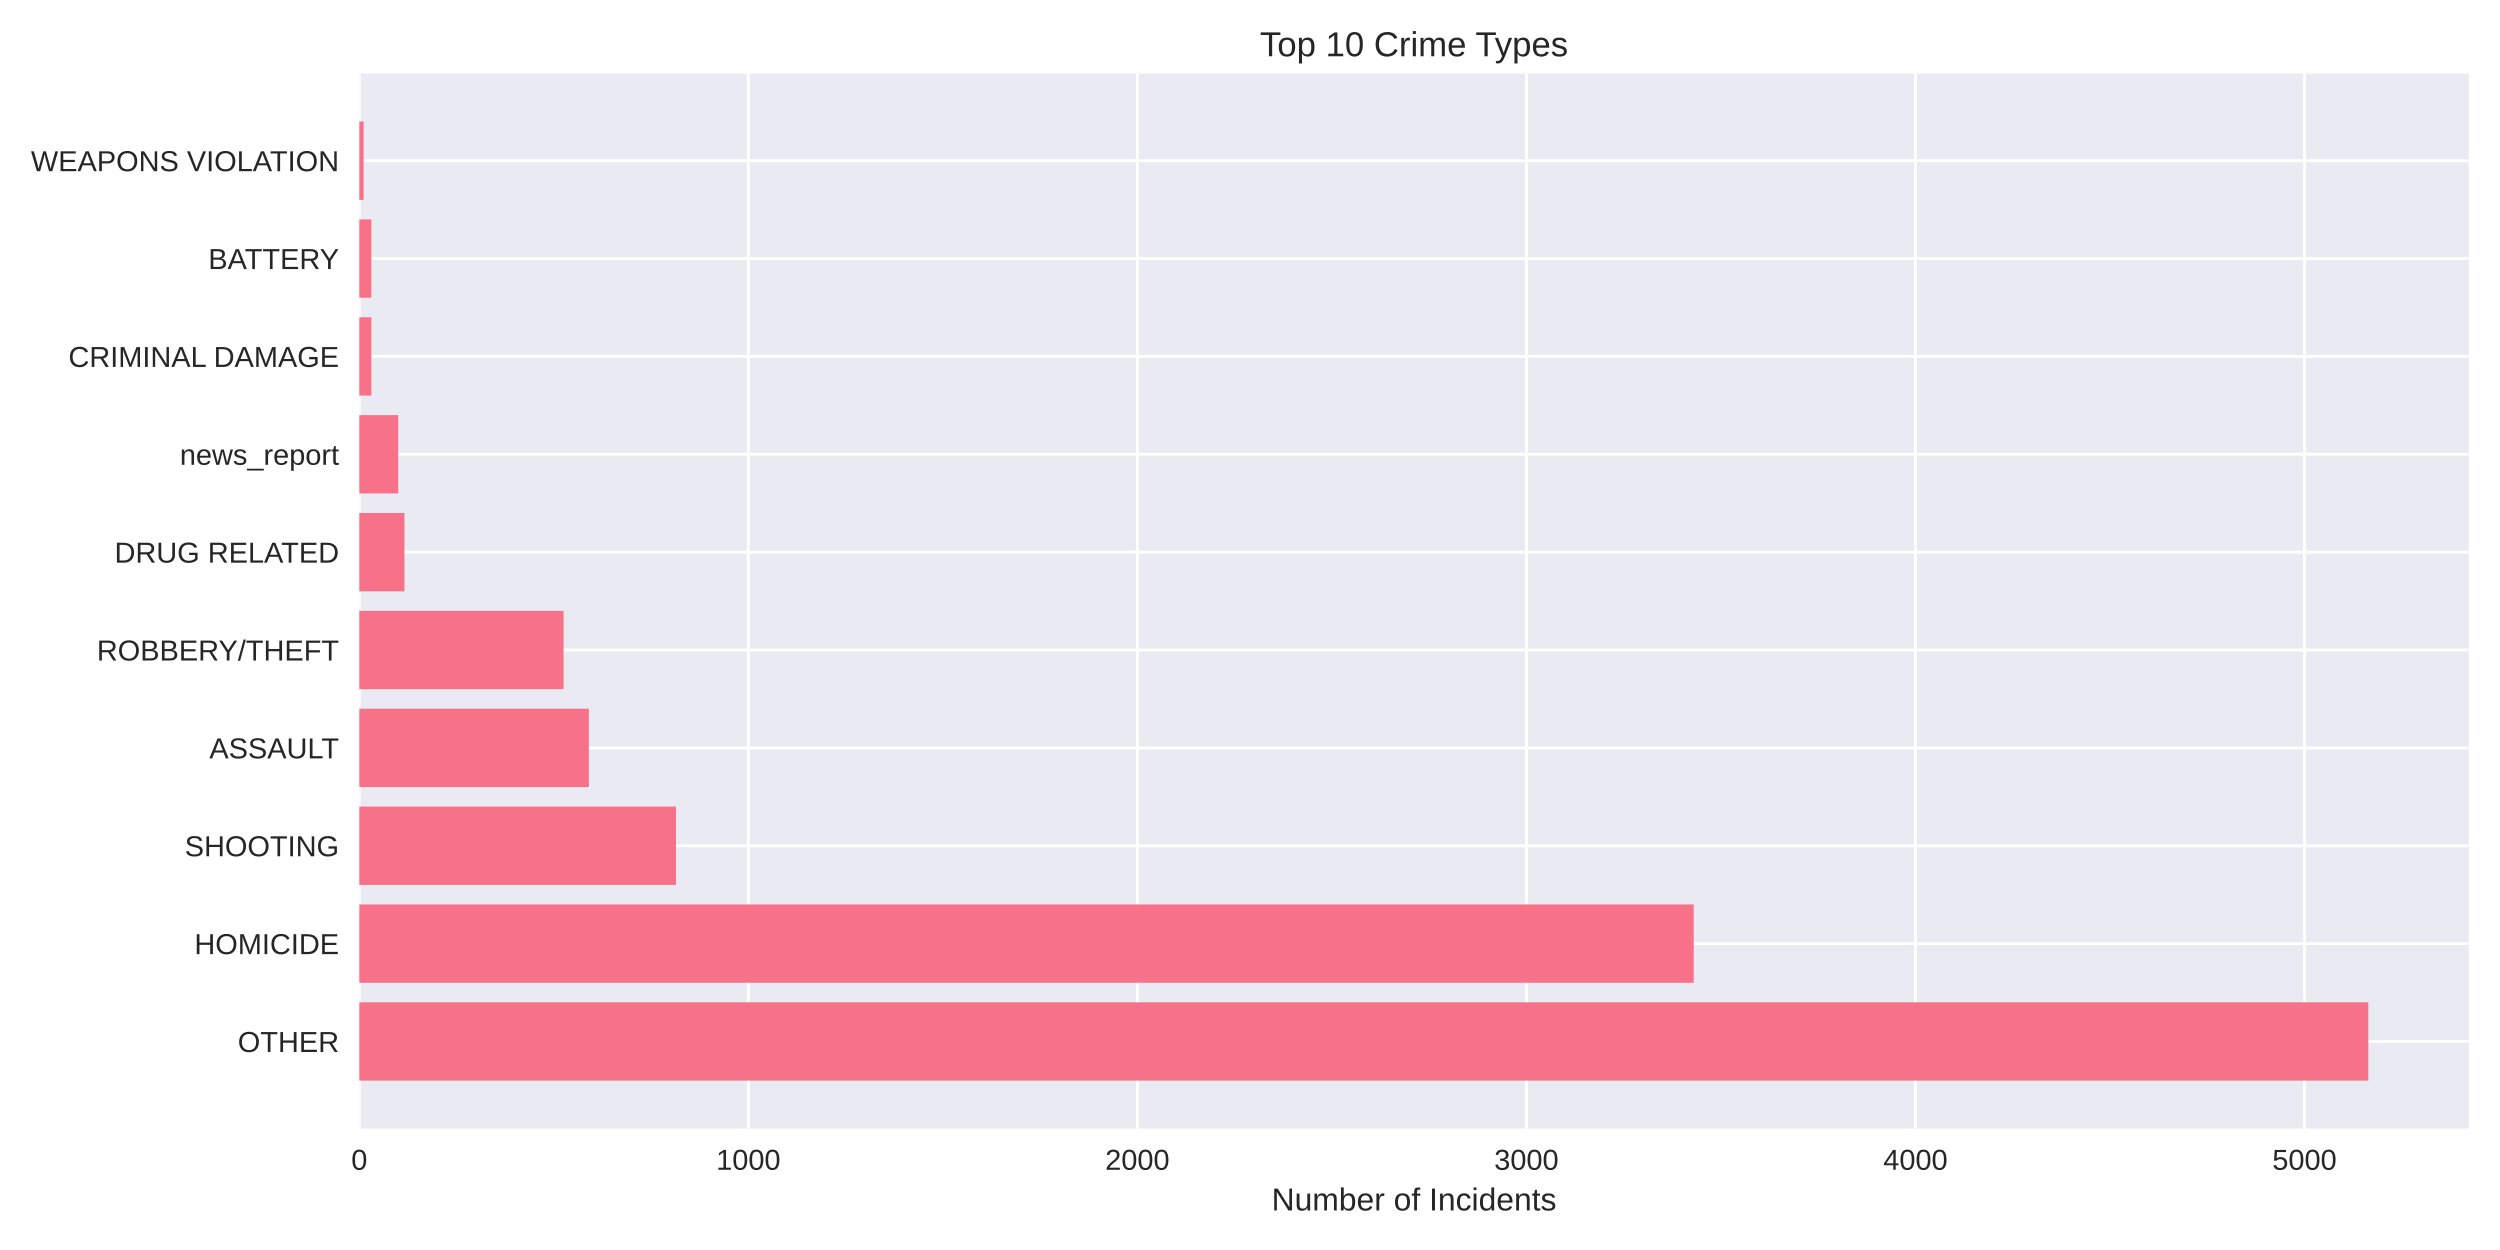
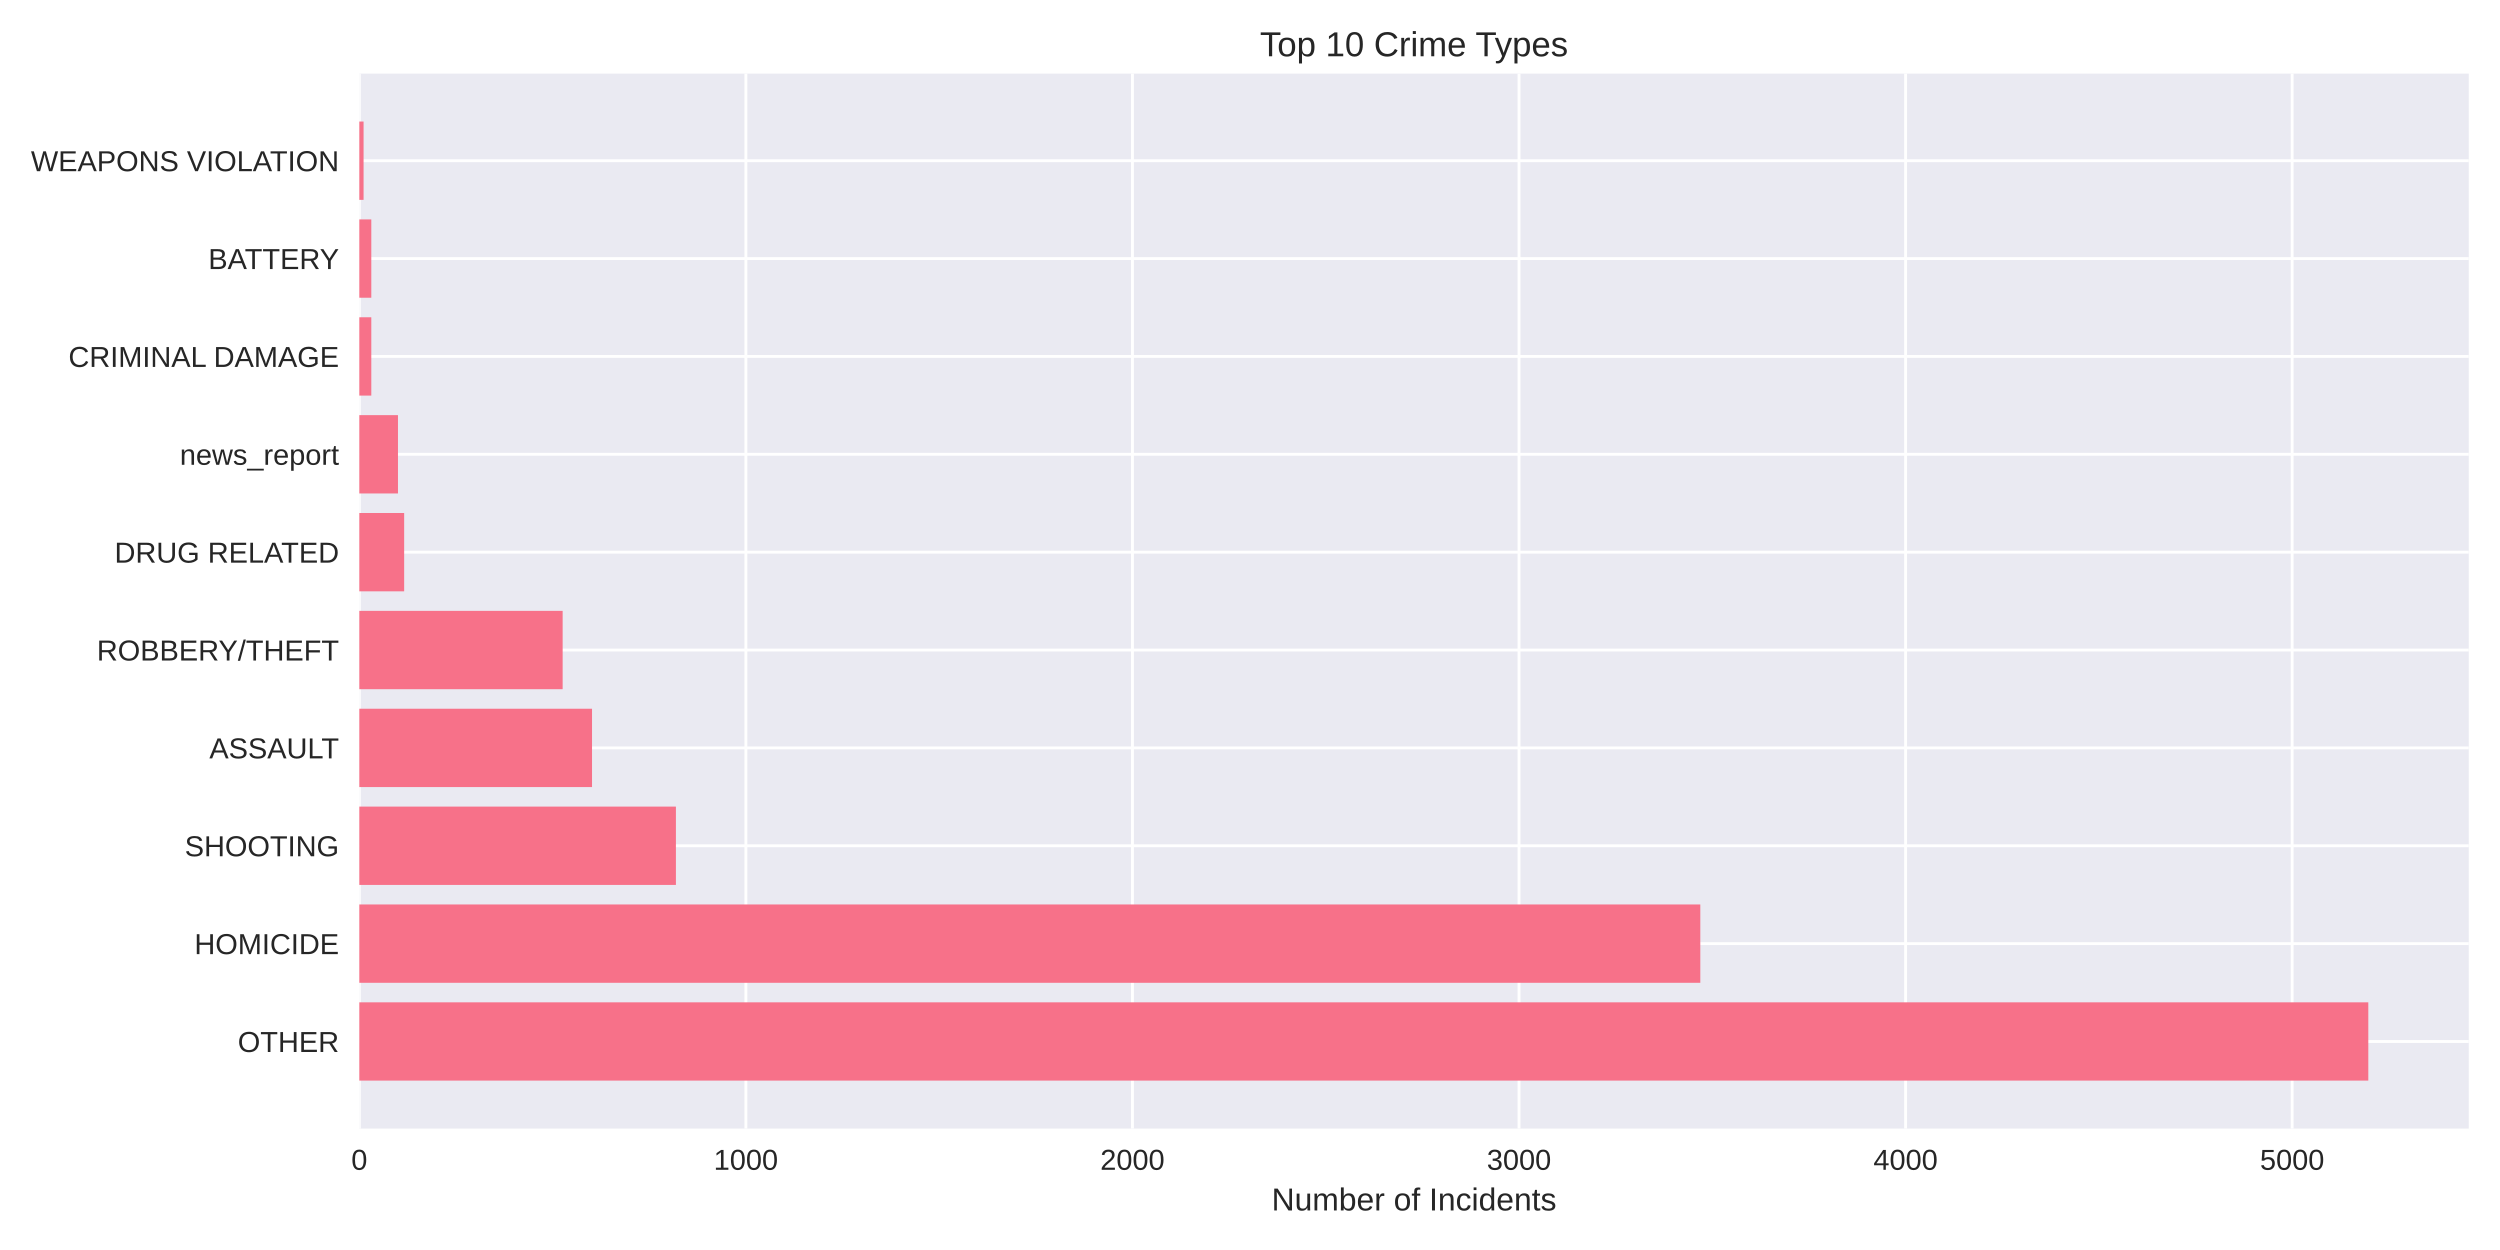
<svg xmlns="http://www.w3.org/2000/svg" width="864pt" height="432pt" viewBox="0 0 864 432" version="1.1">
  <defs>
    <style type="text/css">*{stroke-linejoin: round; stroke-linecap: butt}</style>
  </defs>
  <g id="figure_1">
    <g id="patch_1">
      <path d="M 0 432  L 864 432  L 864 0  L 0 0  z " style="fill: #ffffff" />
    </g>
    <g id="axes_1">
      <g id="patch_2">
        <path d="M 124.18 390.04  L 853.2 390.04  L 853.2 25.44  L 124.18 25.44  z " style="fill: #eaeaf2" />
      </g>
      <g id="matplotlib.axis_1">
        <g id="xtick_1">
          <g id="line2d_1">
-             <path d="M 124.18 390.04  L 124.18 25.44  " clip-path="url(#pe1186bfcb3)" style="fill: none; stroke: #ffffff; stroke-linecap: round" />
+             <path d="M 124.18 390.04  L 124.18 25.44  " clip-path="url(#p4748b97bc3)" style="fill: none; stroke: #ffffff; stroke-linecap: round" />
          </g>
          <g id="line2d_2" />
          <g id="text_1">
            <text style="fill: #262626; font: 10px 'Arial', 'Liberation Sans', 'DejaVu Sans', 'Bitstream Vera Sans', sans-serif; text-anchor: middle" x="124.18" y="404.287" transform="rotate(-0 124.18 404.2869)">0</text>
          </g>
        </g>
        <g id="xtick_2">
          <g id="line2d_3">
-             <path d="M 258.631 390.04  L 258.631 25.44  " clip-path="url(#pe1186bfcb3)" style="fill: none; stroke: #ffffff; stroke-linecap: round" />
+             <path d="M 257.777 390.04  L 257.777 25.44  " clip-path="url(#p4748b97bc3)" style="fill: none; stroke: #ffffff; stroke-linecap: round" />
          </g>
          <g id="line2d_4" />
          <g id="text_2">
-             <text style="fill: #262626; font: 10px 'Arial', 'Liberation Sans', 'DejaVu Sans', 'Bitstream Vera Sans', sans-serif; text-anchor: middle" x="258.631" y="404.287" transform="rotate(-0 258.631 404.2869)">1000</text>
+             <text style="fill: #262626; font: 10px 'Arial', 'Liberation Sans', 'DejaVu Sans', 'Bitstream Vera Sans', sans-serif; text-anchor: middle" x="257.777" y="404.287" transform="rotate(-0 257.7772 404.2869)">1000</text>
          </g>
        </g>
        <g id="xtick_3">
          <g id="line2d_5">
-             <path d="M 393.082 390.04  L 393.082 25.44  " clip-path="url(#pe1186bfcb3)" style="fill: none; stroke: #ffffff; stroke-linecap: round" />
+             <path d="M 391.374 390.04  L 391.374 25.44  " clip-path="url(#p4748b97bc3)" style="fill: none; stroke: #ffffff; stroke-linecap: round" />
          </g>
          <g id="line2d_6" />
          <g id="text_3">
-             <text style="fill: #262626; font: 10px 'Arial', 'Liberation Sans', 'DejaVu Sans', 'Bitstream Vera Sans', sans-serif; text-anchor: middle" x="393.082" y="404.287" transform="rotate(-0 393.0819 404.2869)">2000</text>
+             <text style="fill: #262626; font: 10px 'Arial', 'Liberation Sans', 'DejaVu Sans', 'Bitstream Vera Sans', sans-serif; text-anchor: middle" x="391.374" y="404.287" transform="rotate(-0 391.3744 404.2869)">2000</text>
          </g>
        </g>
        <g id="xtick_4">
          <g id="line2d_7">
-             <path d="M 527.533 390.04  L 527.533 25.44  " clip-path="url(#pe1186bfcb3)" style="fill: none; stroke: #ffffff; stroke-linecap: round" />
+             <path d="M 524.972 390.04  L 524.972 25.44  " clip-path="url(#p4748b97bc3)" style="fill: none; stroke: #ffffff; stroke-linecap: round" />
          </g>
          <g id="line2d_8" />
          <g id="text_4">
-             <text style="fill: #262626; font: 10px 'Arial', 'Liberation Sans', 'DejaVu Sans', 'Bitstream Vera Sans', sans-serif; text-anchor: middle" x="527.533" y="404.287" transform="rotate(-0 527.5329 404.2869)">3000</text>
+             <text style="fill: #262626; font: 10px 'Arial', 'Liberation Sans', 'DejaVu Sans', 'Bitstream Vera Sans', sans-serif; text-anchor: middle" x="524.972" y="404.287" transform="rotate(-0 524.9717 404.2869)">3000</text>
          </g>
        </g>
        <g id="xtick_5">
          <g id="line2d_9">
-             <path d="M 661.984 390.04  L 661.984 25.44  " clip-path="url(#pe1186bfcb3)" style="fill: none; stroke: #ffffff; stroke-linecap: round" />
+             <path d="M 658.569 390.04  L 658.569 25.44  " clip-path="url(#p4748b97bc3)" style="fill: none; stroke: #ffffff; stroke-linecap: round" />
          </g>
          <g id="line2d_10" />
          <g id="text_5">
-             <text style="fill: #262626; font: 10px 'Arial', 'Liberation Sans', 'DejaVu Sans', 'Bitstream Vera Sans', sans-serif; text-anchor: middle" x="661.984" y="404.287" transform="rotate(-0 661.9838 404.2869)">4000</text>
+             <text style="fill: #262626; font: 10px 'Arial', 'Liberation Sans', 'DejaVu Sans', 'Bitstream Vera Sans', sans-serif; text-anchor: middle" x="658.569" y="404.287" transform="rotate(-0 658.5689 404.2869)">4000</text>
          </g>
        </g>
        <g id="xtick_6">
          <g id="line2d_11">
-             <path d="M 796.435 390.04  L 796.435 25.44  " clip-path="url(#pe1186bfcb3)" style="fill: none; stroke: #ffffff; stroke-linecap: round" />
+             <path d="M 792.166 390.04  L 792.166 25.44  " clip-path="url(#p4748b97bc3)" style="fill: none; stroke: #ffffff; stroke-linecap: round" />
          </g>
          <g id="line2d_12" />
          <g id="text_6">
-             <text style="fill: #262626; font: 10px 'Arial', 'Liberation Sans', 'DejaVu Sans', 'Bitstream Vera Sans', sans-serif; text-anchor: middle" x="796.435" y="404.287" transform="rotate(-0 796.4348 404.2869)">5000</text>
+             <text style="fill: #262626; font: 10px 'Arial', 'Liberation Sans', 'DejaVu Sans', 'Bitstream Vera Sans', sans-serif; text-anchor: middle" x="792.166" y="404.287" transform="rotate(-0 792.1661 404.2869)">5000</text>
          </g>
        </g>
        <g id="text_7">
          <text style="fill: #262626; font: 11px 'Arial', 'Liberation Sans', 'DejaVu Sans', 'Bitstream Vera Sans', sans-serif; text-anchor: middle" x="488.69" y="418.333" transform="rotate(-0 488.69 418.3334)">Number of Incidents</text>
        </g>
      </g>
      <g id="matplotlib.axis_2">
        <g id="ytick_1">
          <g id="line2d_13">
-             <path d="M 124.18 359.939  L 853.2 359.939  " clip-path="url(#pe1186bfcb3)" style="fill: none; stroke: #ffffff; stroke-linecap: round" />
+             <path d="M 124.18 359.939  L 853.2 359.939  " clip-path="url(#p4748b97bc3)" style="fill: none; stroke: #ffffff; stroke-linecap: round" />
          </g>
          <g id="line2d_14" />
          <g id="text_8">
            <text style="fill: #262626; font: 10px 'Arial', 'Liberation Sans', 'DejaVu Sans', 'Bitstream Vera Sans', sans-serif; text-anchor: end" x="117.18" y="363.562" transform="rotate(-0 117.18 363.562)">OTHER</text>
          </g>
        </g>
        <g id="ytick_2">
          <g id="line2d_15">
-             <path d="M 124.18 326.117  L 853.2 326.117  " clip-path="url(#pe1186bfcb3)" style="fill: none; stroke: #ffffff; stroke-linecap: round" />
+             <path d="M 124.18 326.117  L 853.2 326.117  " clip-path="url(#p4748b97bc3)" style="fill: none; stroke: #ffffff; stroke-linecap: round" />
          </g>
          <g id="line2d_16" />
          <g id="text_9">
            <text style="fill: #262626; font: 10px 'Arial', 'Liberation Sans', 'DejaVu Sans', 'Bitstream Vera Sans', sans-serif; text-anchor: end" x="117.18" y="329.74" transform="rotate(-0 117.18 329.7401)">HOMICIDE</text>
          </g>
        </g>
        <g id="ytick_3">
          <g id="line2d_17">
-             <path d="M 124.18 292.295  L 853.2 292.295  " clip-path="url(#pe1186bfcb3)" style="fill: none; stroke: #ffffff; stroke-linecap: round" />
+             <path d="M 124.18 292.295  L 853.2 292.295  " clip-path="url(#p4748b97bc3)" style="fill: none; stroke: #ffffff; stroke-linecap: round" />
          </g>
          <g id="line2d_18" />
          <g id="text_10">
            <text style="fill: #262626; font: 10px 'Arial', 'Liberation Sans', 'DejaVu Sans', 'Bitstream Vera Sans', sans-serif; text-anchor: end" x="117.18" y="295.918" transform="rotate(-0 117.18 295.9182)">SHOOTING</text>
          </g>
        </g>
        <g id="ytick_4">
          <g id="line2d_19">
-             <path d="M 124.18 258.473  L 853.2 258.473  " clip-path="url(#pe1186bfcb3)" style="fill: none; stroke: #ffffff; stroke-linecap: round" />
+             <path d="M 124.18 258.473  L 853.2 258.473  " clip-path="url(#p4748b97bc3)" style="fill: none; stroke: #ffffff; stroke-linecap: round" />
          </g>
          <g id="line2d_20" />
          <g id="text_11">
            <text style="fill: #262626; font: 10px 'Arial', 'Liberation Sans', 'DejaVu Sans', 'Bitstream Vera Sans', sans-serif; text-anchor: end" x="117.18" y="262.096" transform="rotate(-0 117.18 262.0963)">ASSAULT</text>
          </g>
        </g>
        <g id="ytick_5">
          <g id="line2d_21">
-             <path d="M 124.18 224.651  L 853.2 224.651  " clip-path="url(#pe1186bfcb3)" style="fill: none; stroke: #ffffff; stroke-linecap: round" />
+             <path d="M 124.18 224.651  L 853.2 224.651  " clip-path="url(#p4748b97bc3)" style="fill: none; stroke: #ffffff; stroke-linecap: round" />
          </g>
          <g id="line2d_22" />
          <g id="text_12">
            <text style="fill: #262626; font: 10px 'Arial', 'Liberation Sans', 'DejaVu Sans', 'Bitstream Vera Sans', sans-serif; text-anchor: end" x="117.18" y="228.274" transform="rotate(-0 117.18 228.2744)">ROBBERY/THEFT</text>
          </g>
        </g>
        <g id="ytick_6">
          <g id="line2d_23">
-             <path d="M 124.18 190.829  L 853.2 190.829  " clip-path="url(#pe1186bfcb3)" style="fill: none; stroke: #ffffff; stroke-linecap: round" />
+             <path d="M 124.18 190.829  L 853.2 190.829  " clip-path="url(#p4748b97bc3)" style="fill: none; stroke: #ffffff; stroke-linecap: round" />
          </g>
          <g id="line2d_24" />
          <g id="text_13">
            <text style="fill: #262626; font: 10px 'Arial', 'Liberation Sans', 'DejaVu Sans', 'Bitstream Vera Sans', sans-serif; text-anchor: end" x="117.18" y="194.452" transform="rotate(-0 117.18 194.4525)">DRUG RELATED</text>
          </g>
        </g>
        <g id="ytick_7">
          <g id="line2d_25">
-             <path d="M 124.18 157.007  L 853.2 157.007  " clip-path="url(#pe1186bfcb3)" style="fill: none; stroke: #ffffff; stroke-linecap: round" />
+             <path d="M 124.18 157.007  L 853.2 157.007  " clip-path="url(#p4748b97bc3)" style="fill: none; stroke: #ffffff; stroke-linecap: round" />
          </g>
          <g id="line2d_26" />
          <g id="text_14">
            <text style="fill: #262626; font: 10px 'Arial', 'Liberation Sans', 'DejaVu Sans', 'Bitstream Vera Sans', sans-serif; text-anchor: end" x="117.18" y="160.631" transform="rotate(-0 117.18 160.6306)">news_report</text>
          </g>
        </g>
        <g id="ytick_8">
          <g id="line2d_27">
-             <path d="M 124.18 123.185  L 853.2 123.185  " clip-path="url(#pe1186bfcb3)" style="fill: none; stroke: #ffffff; stroke-linecap: round" />
+             <path d="M 124.18 123.185  L 853.2 123.185  " clip-path="url(#p4748b97bc3)" style="fill: none; stroke: #ffffff; stroke-linecap: round" />
          </g>
          <g id="line2d_28" />
          <g id="text_15">
            <text style="fill: #262626; font: 10px 'Arial', 'Liberation Sans', 'DejaVu Sans', 'Bitstream Vera Sans', sans-serif; text-anchor: end" x="117.18" y="126.809" transform="rotate(-0 117.18 126.8087)">CRIMINAL DAMAGE</text>
          </g>
        </g>
        <g id="ytick_9">
          <g id="line2d_29">
-             <path d="M 124.18 89.363  L 853.2 89.363  " clip-path="url(#pe1186bfcb3)" style="fill: none; stroke: #ffffff; stroke-linecap: round" />
+             <path d="M 124.18 89.363  L 853.2 89.363  " clip-path="url(#p4748b97bc3)" style="fill: none; stroke: #ffffff; stroke-linecap: round" />
          </g>
          <g id="line2d_30" />
          <g id="text_16">
            <text style="fill: #262626; font: 10px 'Arial', 'Liberation Sans', 'DejaVu Sans', 'Bitstream Vera Sans', sans-serif; text-anchor: end" x="117.18" y="92.987" transform="rotate(-0 117.18 92.98681)">BATTERY</text>
          </g>
        </g>
        <g id="ytick_10">
          <g id="line2d_31">
-             <path d="M 124.18 55.541  L 853.2 55.541  " clip-path="url(#pe1186bfcb3)" style="fill: none; stroke: #ffffff; stroke-linecap: round" />
+             <path d="M 124.18 55.541  L 853.2 55.541  " clip-path="url(#p4748b97bc3)" style="fill: none; stroke: #ffffff; stroke-linecap: round" />
          </g>
          <g id="line2d_32" />
          <g id="text_17">
            <text style="fill: #262626; font: 10px 'Arial', 'Liberation Sans', 'DejaVu Sans', 'Bitstream Vera Sans', sans-serif; text-anchor: end" x="117.18" y="59.165" transform="rotate(-0 117.18 59.16492)">WEAPONS VIOLATION</text>
          </g>
        </g>
      </g>
      <g id="patch_3">
-         <path d="M 124.18 373.467  L 818.485 373.467  L 818.485 346.41  L 124.18 346.41  z " clip-path="url(#pe1186bfcb3)" style="fill: #f77189" />
+         <path d="M 124.18 373.467  L 818.485 373.467  L 818.485 346.41  L 124.18 346.41  z " clip-path="url(#p4748b97bc3)" style="fill: #f77189" />
      </g>
      <g id="patch_4">
-         <path d="M 124.18 339.645  L 585.347 339.645  L 585.347 312.588  L 124.18 312.588  z " clip-path="url(#pe1186bfcb3)" style="fill: #f77189" />
+         <path d="M 124.18 339.645  L 587.629 339.645  L 587.629 312.588  L 124.18 312.588  z " clip-path="url(#p4748b97bc3)" style="fill: #f77189" />
      </g>
      <g id="patch_5">
-         <path d="M 124.18 305.823  L 233.623 305.823  L 233.623 278.766  L 124.18 278.766  z " clip-path="url(#pe1186bfcb3)" style="fill: #f77189" />
+         <path d="M 124.18 305.823  L 233.596 305.823  L 233.596 278.766  L 124.18 278.766  z " clip-path="url(#p4748b97bc3)" style="fill: #f77189" />
      </g>
      <g id="patch_6">
-         <path d="M 124.18 272.002  L 203.506 272.002  L 203.506 244.944  L 124.18 244.944  z " clip-path="url(#pe1186bfcb3)" style="fill: #f77189" />
+         <path d="M 124.18 272.002  L 204.606 272.002  L 204.606 244.944  L 124.18 244.944  z " clip-path="url(#p4748b97bc3)" style="fill: #f77189" />
      </g>
      <g id="patch_7">
-         <path d="M 124.18 238.18  L 194.767 238.18  L 194.767 211.122  L 124.18 211.122  z " clip-path="url(#pe1186bfcb3)" style="fill: #f77189" />
+         <path d="M 124.18 238.18  L 194.452 238.18  L 194.452 211.122  L 124.18 211.122  z " clip-path="url(#p4748b97bc3)" style="fill: #f77189" />
      </g>
      <g id="patch_8">
-         <path d="M 124.18 204.358  L 139.776 204.358  L 139.776 177.3  L 124.18 177.3  z " clip-path="url(#pe1186bfcb3)" style="fill: #f77189" />
+         <path d="M 124.18 204.358  L 139.677 204.358  L 139.677 177.3  L 124.18 177.3  z " clip-path="url(#p4748b97bc3)" style="fill: #f77189" />
      </g>
      <g id="patch_9">
-         <path d="M 124.18 170.536  L 137.625 170.536  L 137.625 143.478  L 124.18 143.478  z " clip-path="url(#pe1186bfcb3)" style="fill: #f77189" />
+         <path d="M 124.18 170.536  L 137.54 170.536  L 137.54 143.478  L 124.18 143.478  z " clip-path="url(#p4748b97bc3)" style="fill: #f77189" />
      </g>
      <g id="patch_10">
-         <path d="M 124.18 136.714  L 128.348 136.714  L 128.348 109.657  L 124.18 109.657  z " clip-path="url(#pe1186bfcb3)" style="fill: #f77189" />
+         <path d="M 124.18 136.714  L 128.322 136.714  L 128.322 109.657  L 124.18 109.657  z " clip-path="url(#p4748b97bc3)" style="fill: #f77189" />
      </g>
      <g id="patch_11">
-         <path d="M 124.18 102.892  L 128.348 102.892  L 128.348 75.835  L 124.18 75.835  z " clip-path="url(#pe1186bfcb3)" style="fill: #f77189" />
+         <path d="M 124.18 102.892  L 128.322 102.892  L 128.322 75.835  L 124.18 75.835  z " clip-path="url(#p4748b97bc3)" style="fill: #f77189" />
      </g>
      <g id="patch_12">
-         <path d="M 124.18 69.07  L 125.659 69.07  L 125.659 42.013  L 124.18 42.013  z " clip-path="url(#pe1186bfcb3)" style="fill: #f77189" />
+         <path d="M 124.18 69.07  L 125.65 69.07  L 125.65 42.013  L 124.18 42.013  z " clip-path="url(#p4748b97bc3)" style="fill: #f77189" />
      </g>
      <g id="patch_13">
        <path d="M 124.18 390.04  L 124.18 25.44  " style="fill: none" />
      </g>
      <g id="patch_14">
        <path d="M 853.2 390.04  L 853.2 25.44  " style="fill: none" />
      </g>
      <g id="patch_15">
        <path d="M 124.18 390.04  L 853.2 390.04  " style="fill: none" />
      </g>
      <g id="patch_16">
        <path d="M 124.18 25.44  L 853.2 25.44  " style="fill: none" />
      </g>
      <g id="text_18">
        <text style="fill: #262626; font: 12px 'Arial', 'Liberation Sans', 'DejaVu Sans', 'Bitstream Vera Sans', sans-serif; text-anchor: middle" x="488.69" y="19.44" transform="rotate(-0 488.69 19.44)">Top 10 Crime Types</text>
      </g>
    </g>
  </g>
  <defs>
-     <clipPath id="pe1186bfcb3">
+     <clipPath id="p4748b97bc3">
      <rect x="124.18" y="25.44" width="729.02" height="364.6" />
    </clipPath>
  </defs>
</svg>
